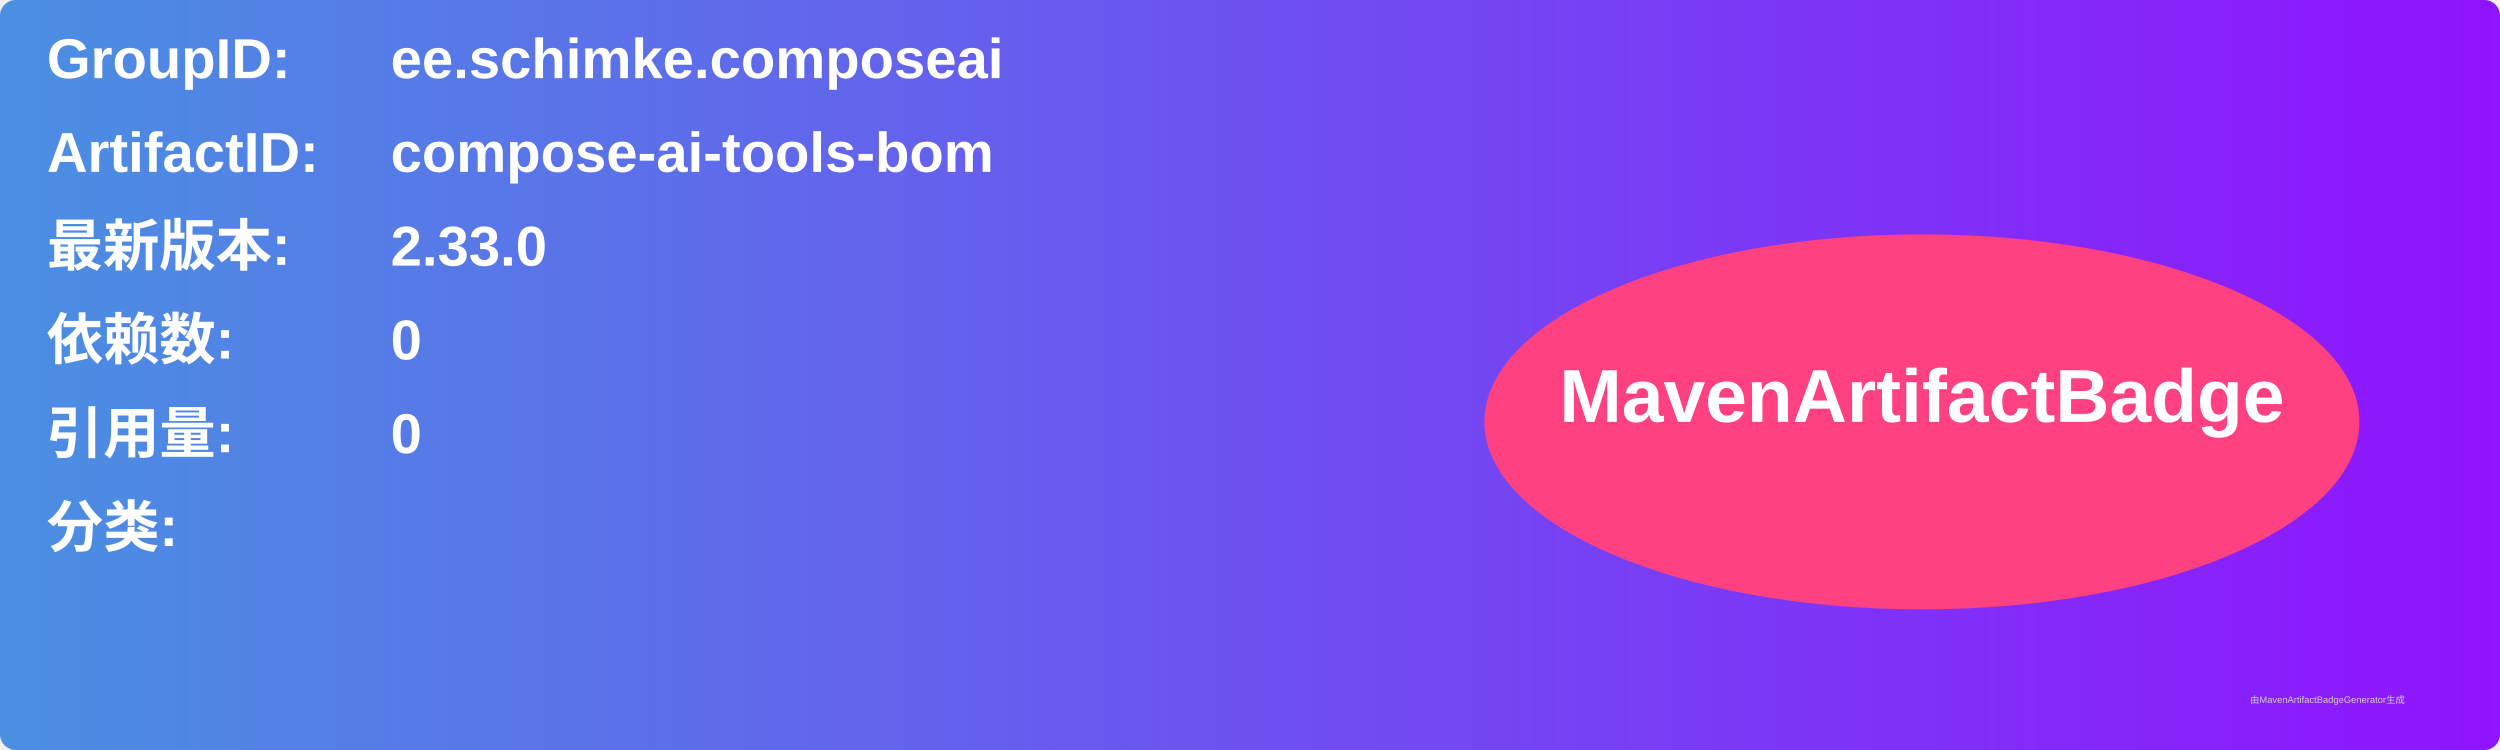
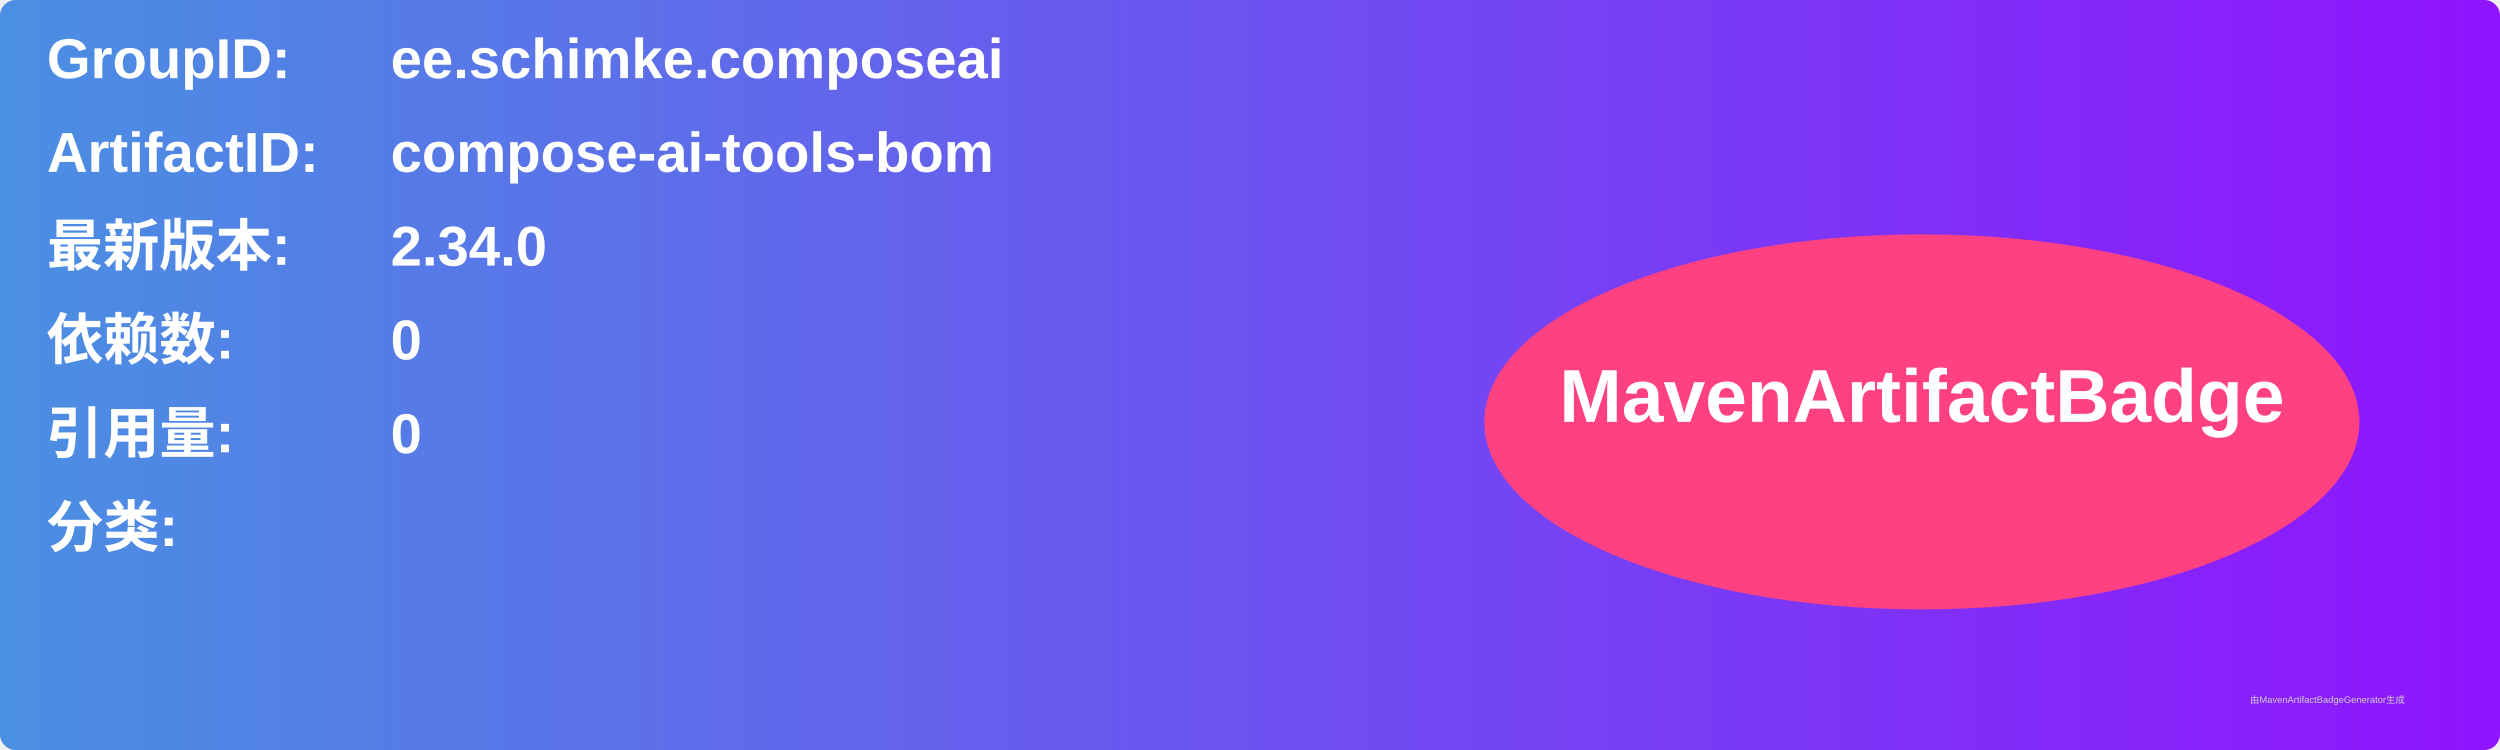
<svg xmlns="http://www.w3.org/2000/svg" width="800" height="240" viewBox="0 0 800 240">
  <linearGradient id="grad" x1="0%" y1="0%" x2="100%" y2="0%">
    <stop offset="0%" stop-color="#4a90e2" />
    <stop offset="100%" stop-color="#9013fe" />
  </linearGradient>
  <rect width="100%" height="100%" rx="5" ry="5" fill="url(#grad)" />
  <g transform="translate(15, 15)">
    <text x="0" y="10" font-family="Arial" font-size="18" fill="white" font-weight="bold" width="260">GroupID:</text>
    <text x="110" y="10" font-family="Arial" font-size="18" fill="white" font-weight="bold" width="460">ee.schimke.composeai</text>
    <text x="0" y="40" font-family="Arial" font-size="18" fill="white" font-weight="bold" width="260">ArtifactID:</text>
    <text x="110" y="40" font-family="Arial" font-size="18" fill="white" font-weight="bold" width="460">compose-ai-tools-bom</text>
    <text x="0" y="70" font-family="Arial" font-size="18" fill="white" font-weight="bold">最新版本:</text>
    <text x="110" y="70" font-family="Arial" font-size="18" fill="white" font-weight="bold">
-       <tspan font-weight="bold">2.33.0</tspan>
+       <tspan font-weight="bold">2.34.0</tspan>
    </text>
    <text x="0" y="100" font-family="Arial" font-size="18" fill="white" font-weight="bold">依赖数: </text>
    <text x="110" y="100" font-family="Arial" font-size="18" fill="white">
      <tspan font-weight="bold">0</tspan>
    </text>
    <text x="0" y="130" font-family="Arial" font-size="18" fill="white" font-weight="bold">引用量: </text>
    <text x="110" y="130" font-family="Arial" font-size="18" fill="white">
      <tspan font-weight="bold">0</tspan>
    </text>
    <text x="0" y="160" font-family="Arial" font-size="18" fill="white" font-weight="bold">分类:</text>
    <text x="10" y="190" font-family="Arial" font-size="10" fill="white">
      <tspan font-weight="bold" />
    </text>
    <ellipse cx="600" cy="120" rx="140" ry="60" fill="#ff4081" />
    <text x="600" y="120" text-anchor="middle" font-family="Arial" font-size="24" fill="white" font-weight="bold">MavenArtifactBadge</text>
  </g>
  <text x="720" y="225" font-family="Arial" font-size="3" fill="#d0d0d0">由MavenArtifactBadgeGenerator生成</text>
</svg>
